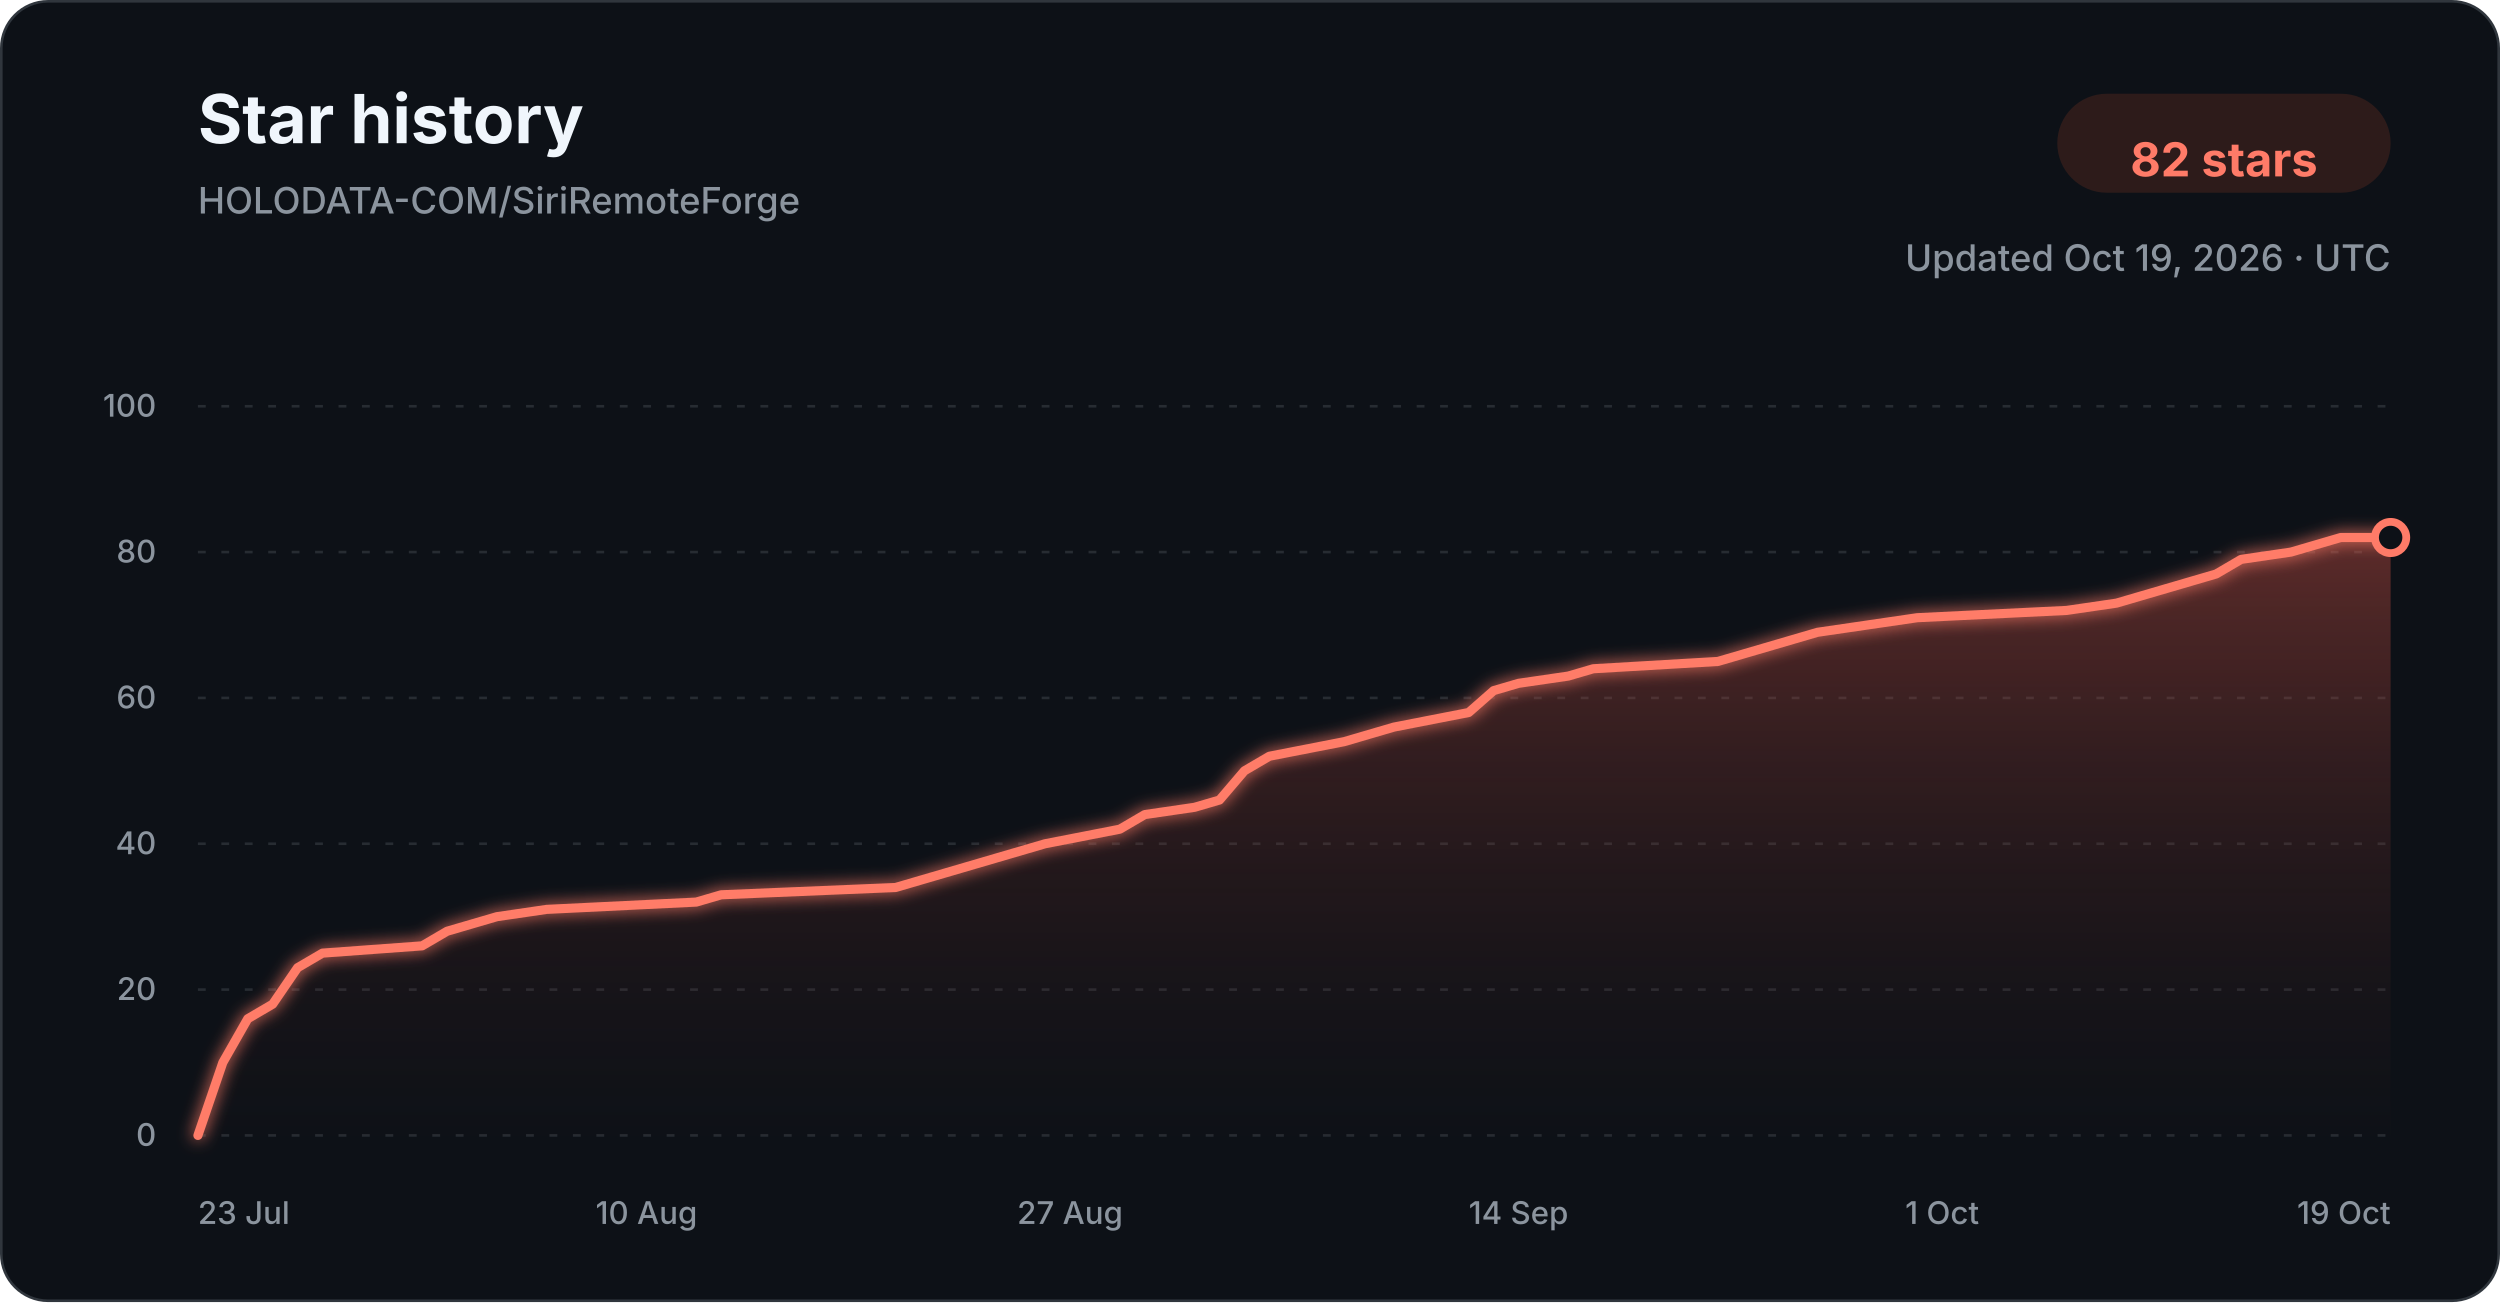
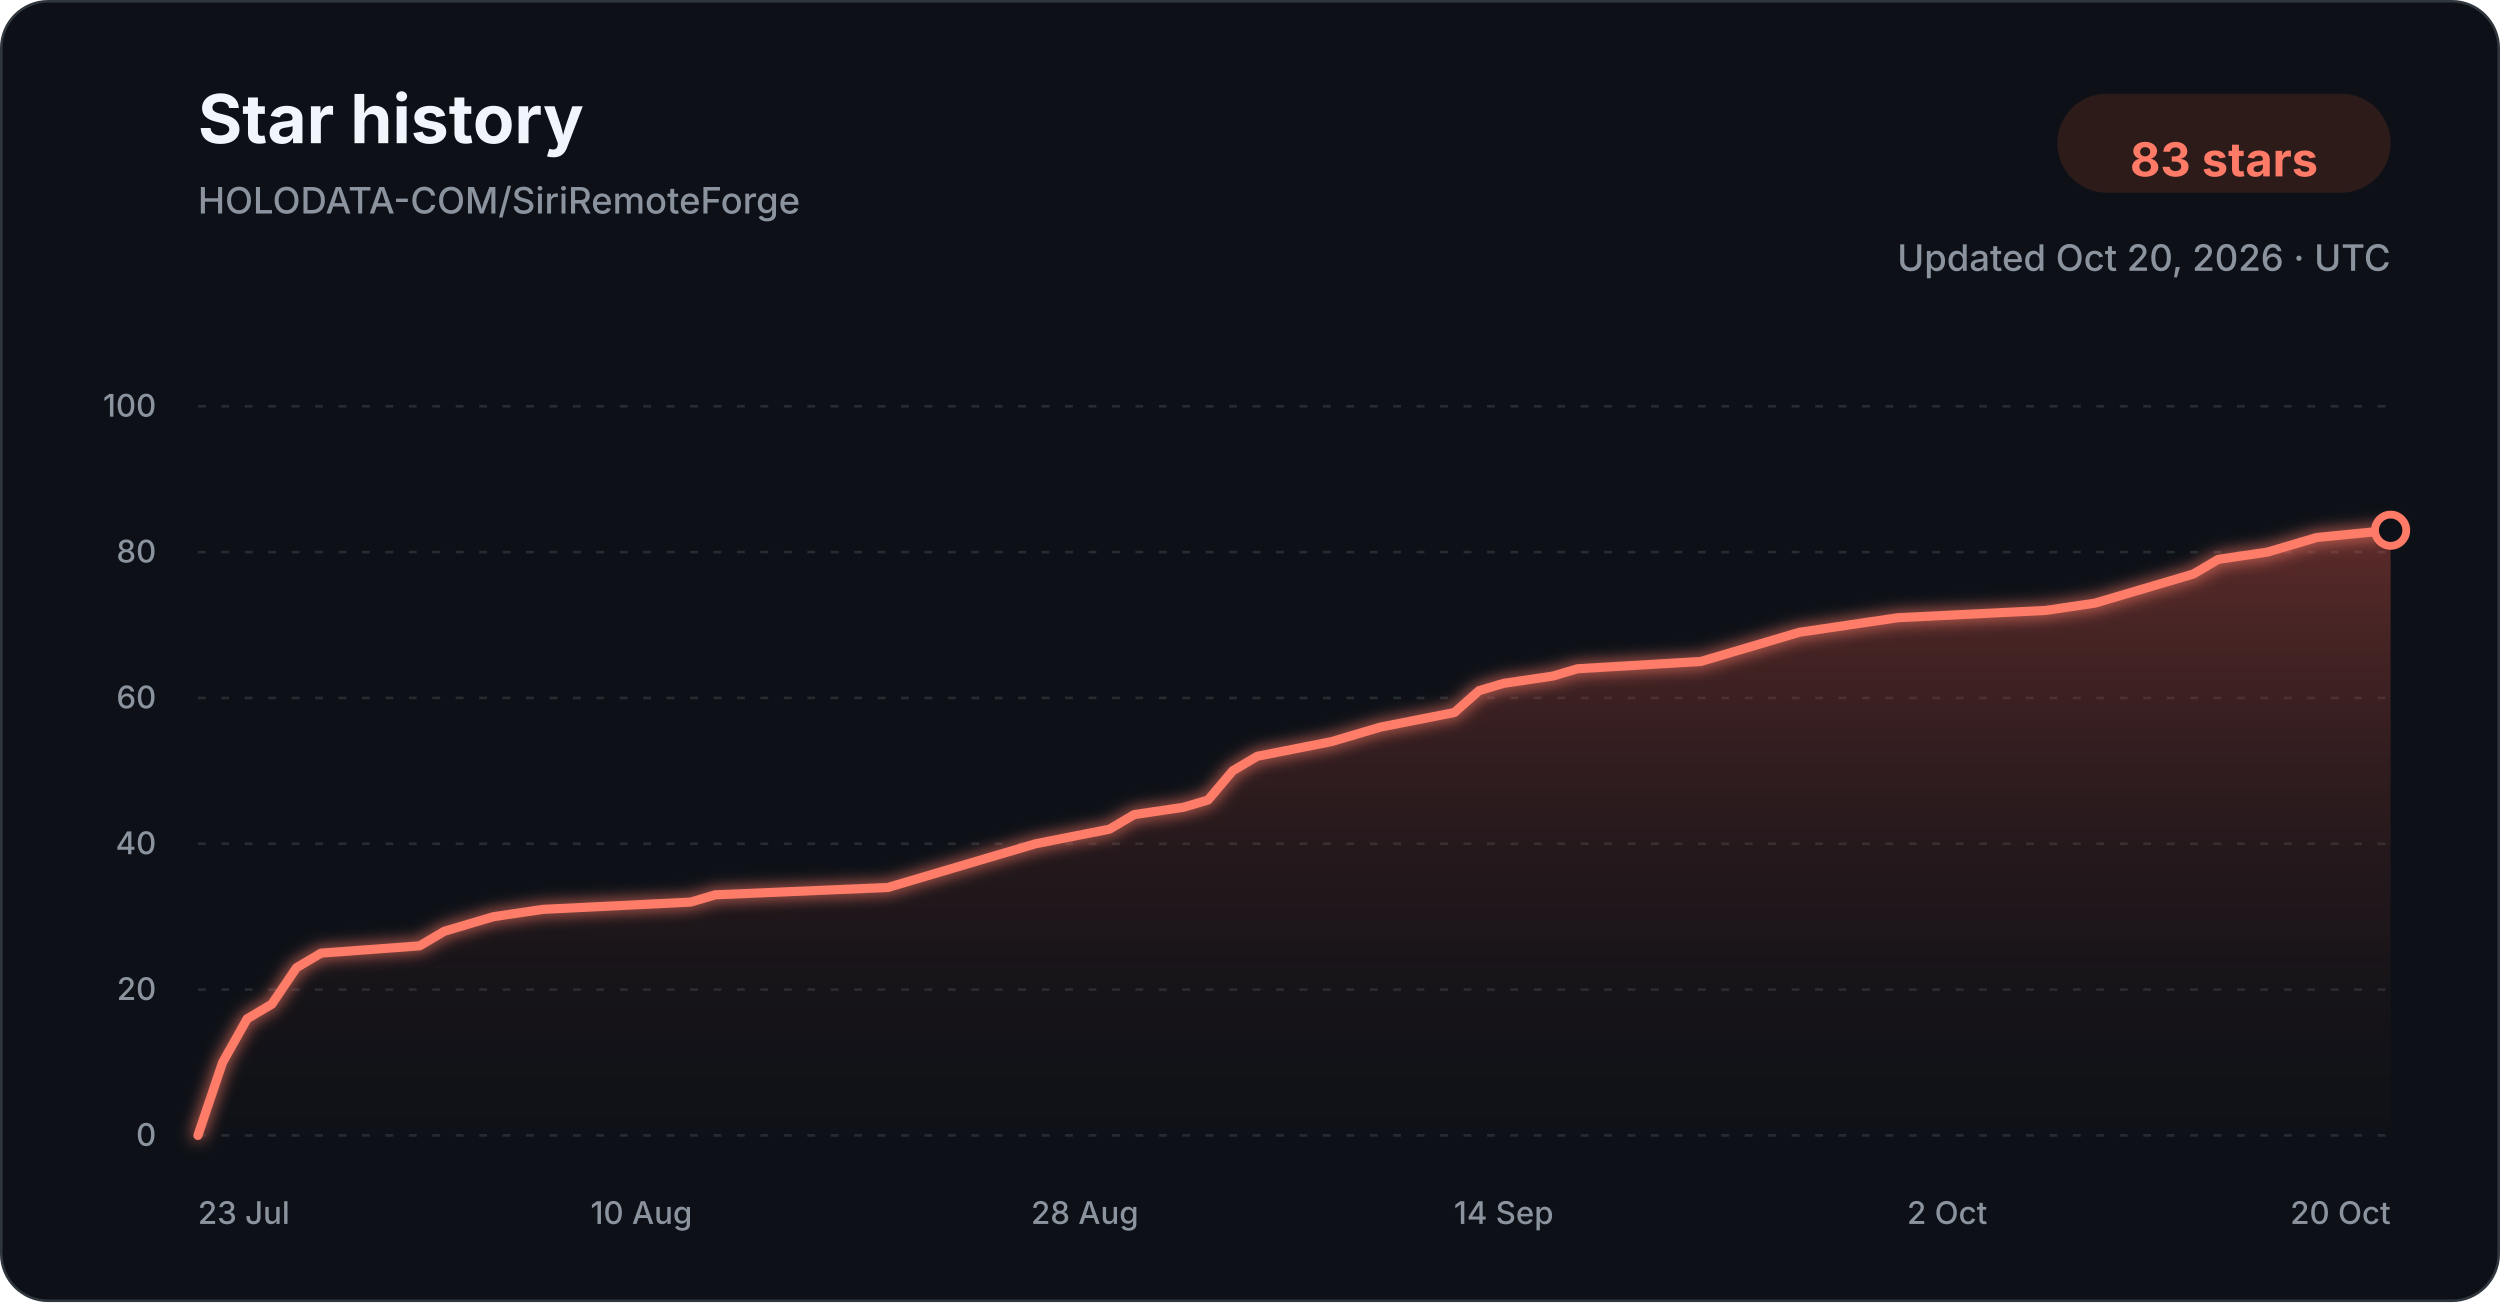
<svg xmlns="http://www.w3.org/2000/svg" width="960" height="500" viewBox="0 0 960 500" role="img" aria-labelledby="title description">
  <defs>
    <linearGradient id="star-area-dark" x1="0" y1="0" x2="0" y2="1">
      <stop offset="0%" stop-color="#c94f43" stop-opacity="0.42" />
      <stop offset="100%" stop-color="#351b1a" stop-opacity="0.04" />
    </linearGradient>
    <filter id="line-glow" x="-20%" y="-20%" width="140%" height="140%">
      <feGaussianBlur stdDeviation="3" result="blur" />
      <feMerge>
        <feMergeNode in="blur" />
        <feMergeNode in="SourceGraphic" />
      </feMerge>
    </filter>
  </defs>
  <style>
    .title { font: 700 26px -apple-system, BlinkMacSystemFont, "Segoe UI", sans-serif; fill: #f0f6fc; }
    .subtitle { font: 500 14px -apple-system, BlinkMacSystemFont, "Segoe UI", sans-serif; fill: #8b949e; }
    .count { font: 700 18px -apple-system, BlinkMacSystemFont, "Segoe UI", sans-serif; fill: #ff7b68; }
    .tick { font: 500 12px -apple-system, BlinkMacSystemFont, "Segoe UI", sans-serif; fill: #8b949e; }
    .grid { stroke: #30363d; stroke-width: 1; stroke-dasharray: 3 6; opacity: 0.72; }
  </style>
  <rect x="0.5" y="0.5" width="959" height="499" rx="18" fill="#0d1117" stroke="#30363d" />
  <text x="76" y="55" class="title">Star history</text>
  <text x="76" y="82" class="subtitle">HOLODATA-COM/SiriRemoteForge</text>
  <rect x="790" y="36" width="128" height="38" rx="19" fill="#2d1b1a" />
-   <text x="854" y="61" text-anchor="middle" dominant-baseline="middle" class="count">82 stars</text>
-   <text x="918" y="104" text-anchor="end" class="subtitle">Updated Oct 19, 2026 · UTC</text>
+   <text x="854" y="61" text-anchor="middle" dominant-baseline="middle" class="count">83 stars</text>
+   <text x="918" y="104" text-anchor="end" class="subtitle">Updated Oct 20, 2026 · UTC</text>
  <line x1="76" y1="436.00" x2="918" y2="436.00" class="grid" />
  <text x="60" y="440.00" text-anchor="end" class="tick">0</text>
  <line x1="76" y1="380.00" x2="918" y2="380.00" class="grid" />
  <text x="60" y="384.00" text-anchor="end" class="tick">20</text>
  <line x1="76" y1="324.00" x2="918" y2="324.00" class="grid" />
  <text x="60" y="328.00" text-anchor="end" class="tick">40</text>
  <line x1="76" y1="268.00" x2="918" y2="268.00" class="grid" />
  <text x="60" y="272.00" text-anchor="end" class="tick">60</text>
  <line x1="76" y1="212.00" x2="918" y2="212.00" class="grid" />
  <text x="60" y="216.00" text-anchor="end" class="tick">80</text>
  <line x1="76" y1="156.00" x2="918" y2="156.00" class="grid" />
  <text x="60" y="160.00" text-anchor="end" class="tick">100</text>
-   <path d="M 76.00 436.00 L 85.57 408.00 L 95.14 391.20 L 104.70 385.60 L 114.27 371.60 L 123.84 366.00 L 162.11 363.20 L 171.68 357.60 L 181.25 354.80 L 190.82 352.00 L 209.95 349.20 L 267.36 346.40 L 276.93 343.60 L 343.91 340.80 L 353.48 338.00 L 363.05 335.20 L 382.18 329.60 L 401.32 324.00 L 430.02 318.40 L 439.59 312.80 L 458.73 310.00 L 468.30 307.20 L 477.86 296.00 L 487.43 290.40 L 516.14 284.80 L 525.70 282.00 L 535.27 279.20 L 563.98 273.60 L 573.55 265.20 L 583.11 262.40 L 602.25 259.60 L 611.82 256.80 L 659.66 254.00 L 669.23 251.20 L 688.36 245.60 L 697.93 242.80 L 717.07 240.00 L 736.20 237.20 L 793.61 234.40 L 812.75 231.60 L 822.32 228.80 L 831.89 226.00 L 841.45 223.20 L 851.02 220.40 L 860.59 214.80 L 879.73 212.00 L 889.30 209.20 L 898.86 206.40 L 918.00 206.40 L 918.00 436.00 L 76.00 436.00 Z" fill="url(#star-area-dark)" />
-   <path d="M 76.00 436.00 L 85.57 408.00 L 95.14 391.20 L 104.70 385.60 L 114.27 371.60 L 123.84 366.00 L 162.11 363.20 L 171.68 357.60 L 181.25 354.80 L 190.82 352.00 L 209.95 349.20 L 267.36 346.40 L 276.93 343.60 L 343.91 340.80 L 353.48 338.00 L 363.05 335.20 L 382.18 329.60 L 401.32 324.00 L 430.02 318.40 L 439.59 312.80 L 458.73 310.00 L 468.30 307.20 L 477.86 296.00 L 487.43 290.40 L 516.14 284.80 L 525.70 282.00 L 535.27 279.20 L 563.98 273.60 L 573.55 265.20 L 583.11 262.40 L 602.25 259.60 L 611.82 256.80 L 659.66 254.00 L 669.23 251.20 L 688.36 245.60 L 697.93 242.80 L 717.07 240.00 L 736.20 237.20 L 793.61 234.40 L 812.75 231.60 L 822.32 228.80 L 831.89 226.00 L 841.45 223.20 L 851.02 220.40 L 860.59 214.80 L 879.73 212.00 L 889.30 209.20 L 898.86 206.40 L 918.00 206.40" fill="none" stroke="#ff7b68" stroke-width="3.5" stroke-linecap="round" stroke-linejoin="round" filter="url(#line-glow)" />
-   <circle cx="918.00" cy="206.40" r="6" fill="#0d1117" stroke="#ff7b68" stroke-width="3" />
+   <path d="M 76.00 436.00 L 85.46 408.00 L 94.92 391.20 L 104.38 385.60 L 113.84 371.60 L 123.30 366.00 L 161.15 363.20 L 170.61 357.60 L 180.07 354.80 L 189.53 352.00 L 208.45 349.20 L 265.21 346.40 L 274.67 343.60 L 340.90 340.80 L 350.36 338.00 L 359.82 335.20 L 378.74 329.60 L 397.66 324.00 L 426.04 318.40 L 435.51 312.80 L 454.43 310.00 L 463.89 307.20 L 473.35 296.00 L 482.81 290.40 L 511.19 284.80 L 520.65 282.00 L 530.11 279.20 L 558.49 273.60 L 567.96 265.20 L 577.42 262.40 L 596.34 259.60 L 605.80 256.80 L 653.10 254.00 L 662.56 251.20 L 681.48 245.60 L 690.94 242.80 L 709.87 240.00 L 728.79 237.20 L 785.55 234.40 L 804.47 231.60 L 813.93 228.80 L 823.39 226.00 L 832.85 223.20 L 842.31 220.40 L 851.78 214.80 L 870.70 212.00 L 880.16 209.20 L 889.62 206.40 L 918.00 203.60 L 918.00 436.00 L 76.00 436.00 Z" fill="url(#star-area-dark)" />
+   <path d="M 76.00 436.00 L 85.46 408.00 L 94.92 391.20 L 104.38 385.60 L 113.84 371.60 L 123.30 366.00 L 161.15 363.20 L 170.61 357.60 L 180.07 354.80 L 189.53 352.00 L 208.45 349.20 L 265.21 346.40 L 274.67 343.60 L 340.90 340.80 L 350.36 338.00 L 359.82 335.20 L 378.74 329.60 L 397.66 324.00 L 426.04 318.40 L 435.51 312.80 L 454.43 310.00 L 463.89 307.20 L 473.35 296.00 L 482.81 290.40 L 511.19 284.80 L 520.65 282.00 L 530.11 279.20 L 558.49 273.60 L 567.96 265.20 L 577.42 262.40 L 596.34 259.60 L 605.80 256.80 L 653.10 254.00 L 662.56 251.20 L 681.48 245.60 L 690.94 242.80 L 709.87 240.00 L 728.79 237.20 L 785.55 234.40 L 804.47 231.60 L 813.93 228.80 L 823.39 226.00 L 832.85 223.20 L 842.31 220.40 L 851.78 214.80 L 870.70 212.00 L 880.16 209.20 L 889.62 206.40 L 918.00 203.60" fill="none" stroke="#ff7b68" stroke-width="3.5" stroke-linecap="round" stroke-linejoin="round" filter="url(#line-glow)" />
+   <circle cx="918.00" cy="203.60" r="6" fill="#0d1117" stroke="#ff7b68" stroke-width="3" />
  <text x="76.00" y="470" text-anchor="start" class="tick">23 Jul</text>
-   <text x="248.23" y="470" text-anchor="middle" class="tick">10 Aug</text>
-   <text x="410.89" y="470" text-anchor="middle" class="tick">27 Aug</text>
-   <text x="583.11" y="470" text-anchor="middle" class="tick">14 Sep</text>
-   <text x="745.77" y="470" text-anchor="middle" class="tick">1 Oct</text>
-   <text x="918.00" y="470" text-anchor="end" class="tick">19 Oct</text>
+   <text x="246.29" y="470" text-anchor="middle" class="tick">10 Aug</text>
+   <text x="416.58" y="470" text-anchor="middle" class="tick">28 Aug</text>
+   <text x="577.42" y="470" text-anchor="middle" class="tick">14 Sep</text>
+   <text x="747.71" y="470" text-anchor="middle" class="tick">2 Oct</text>
+   <text x="918.00" y="470" text-anchor="end" class="tick">20 Oct</text>
</svg>
